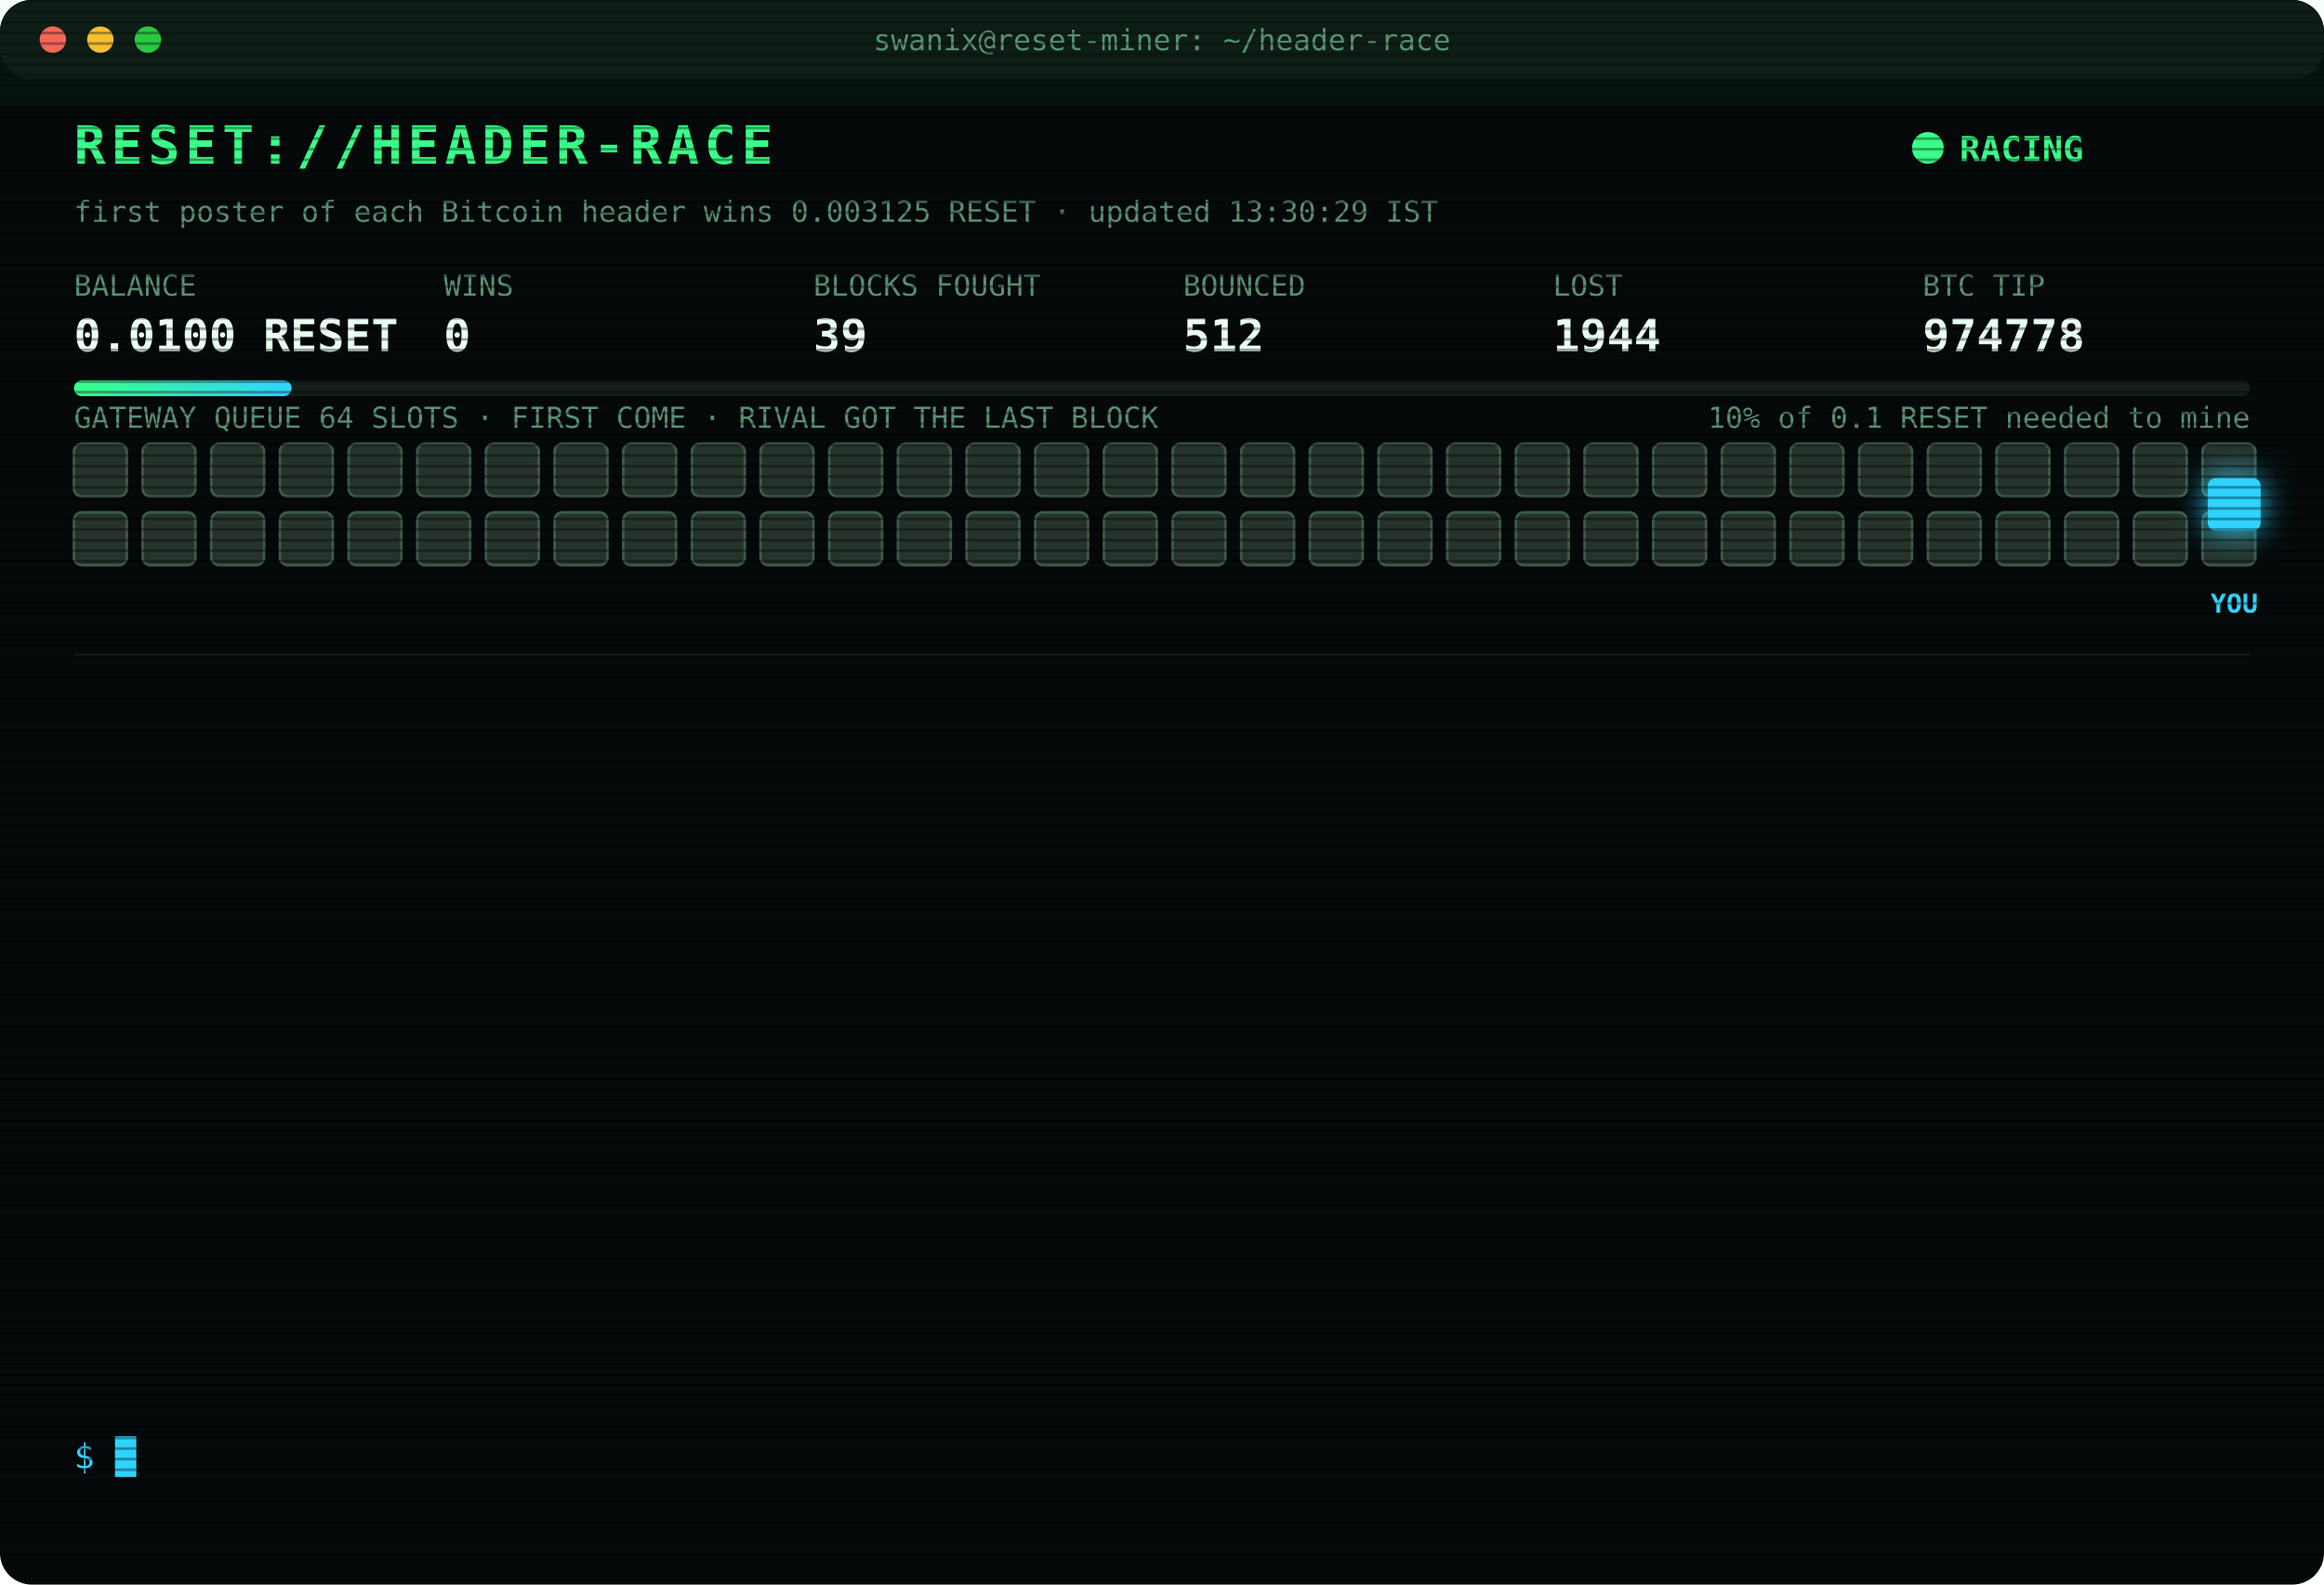
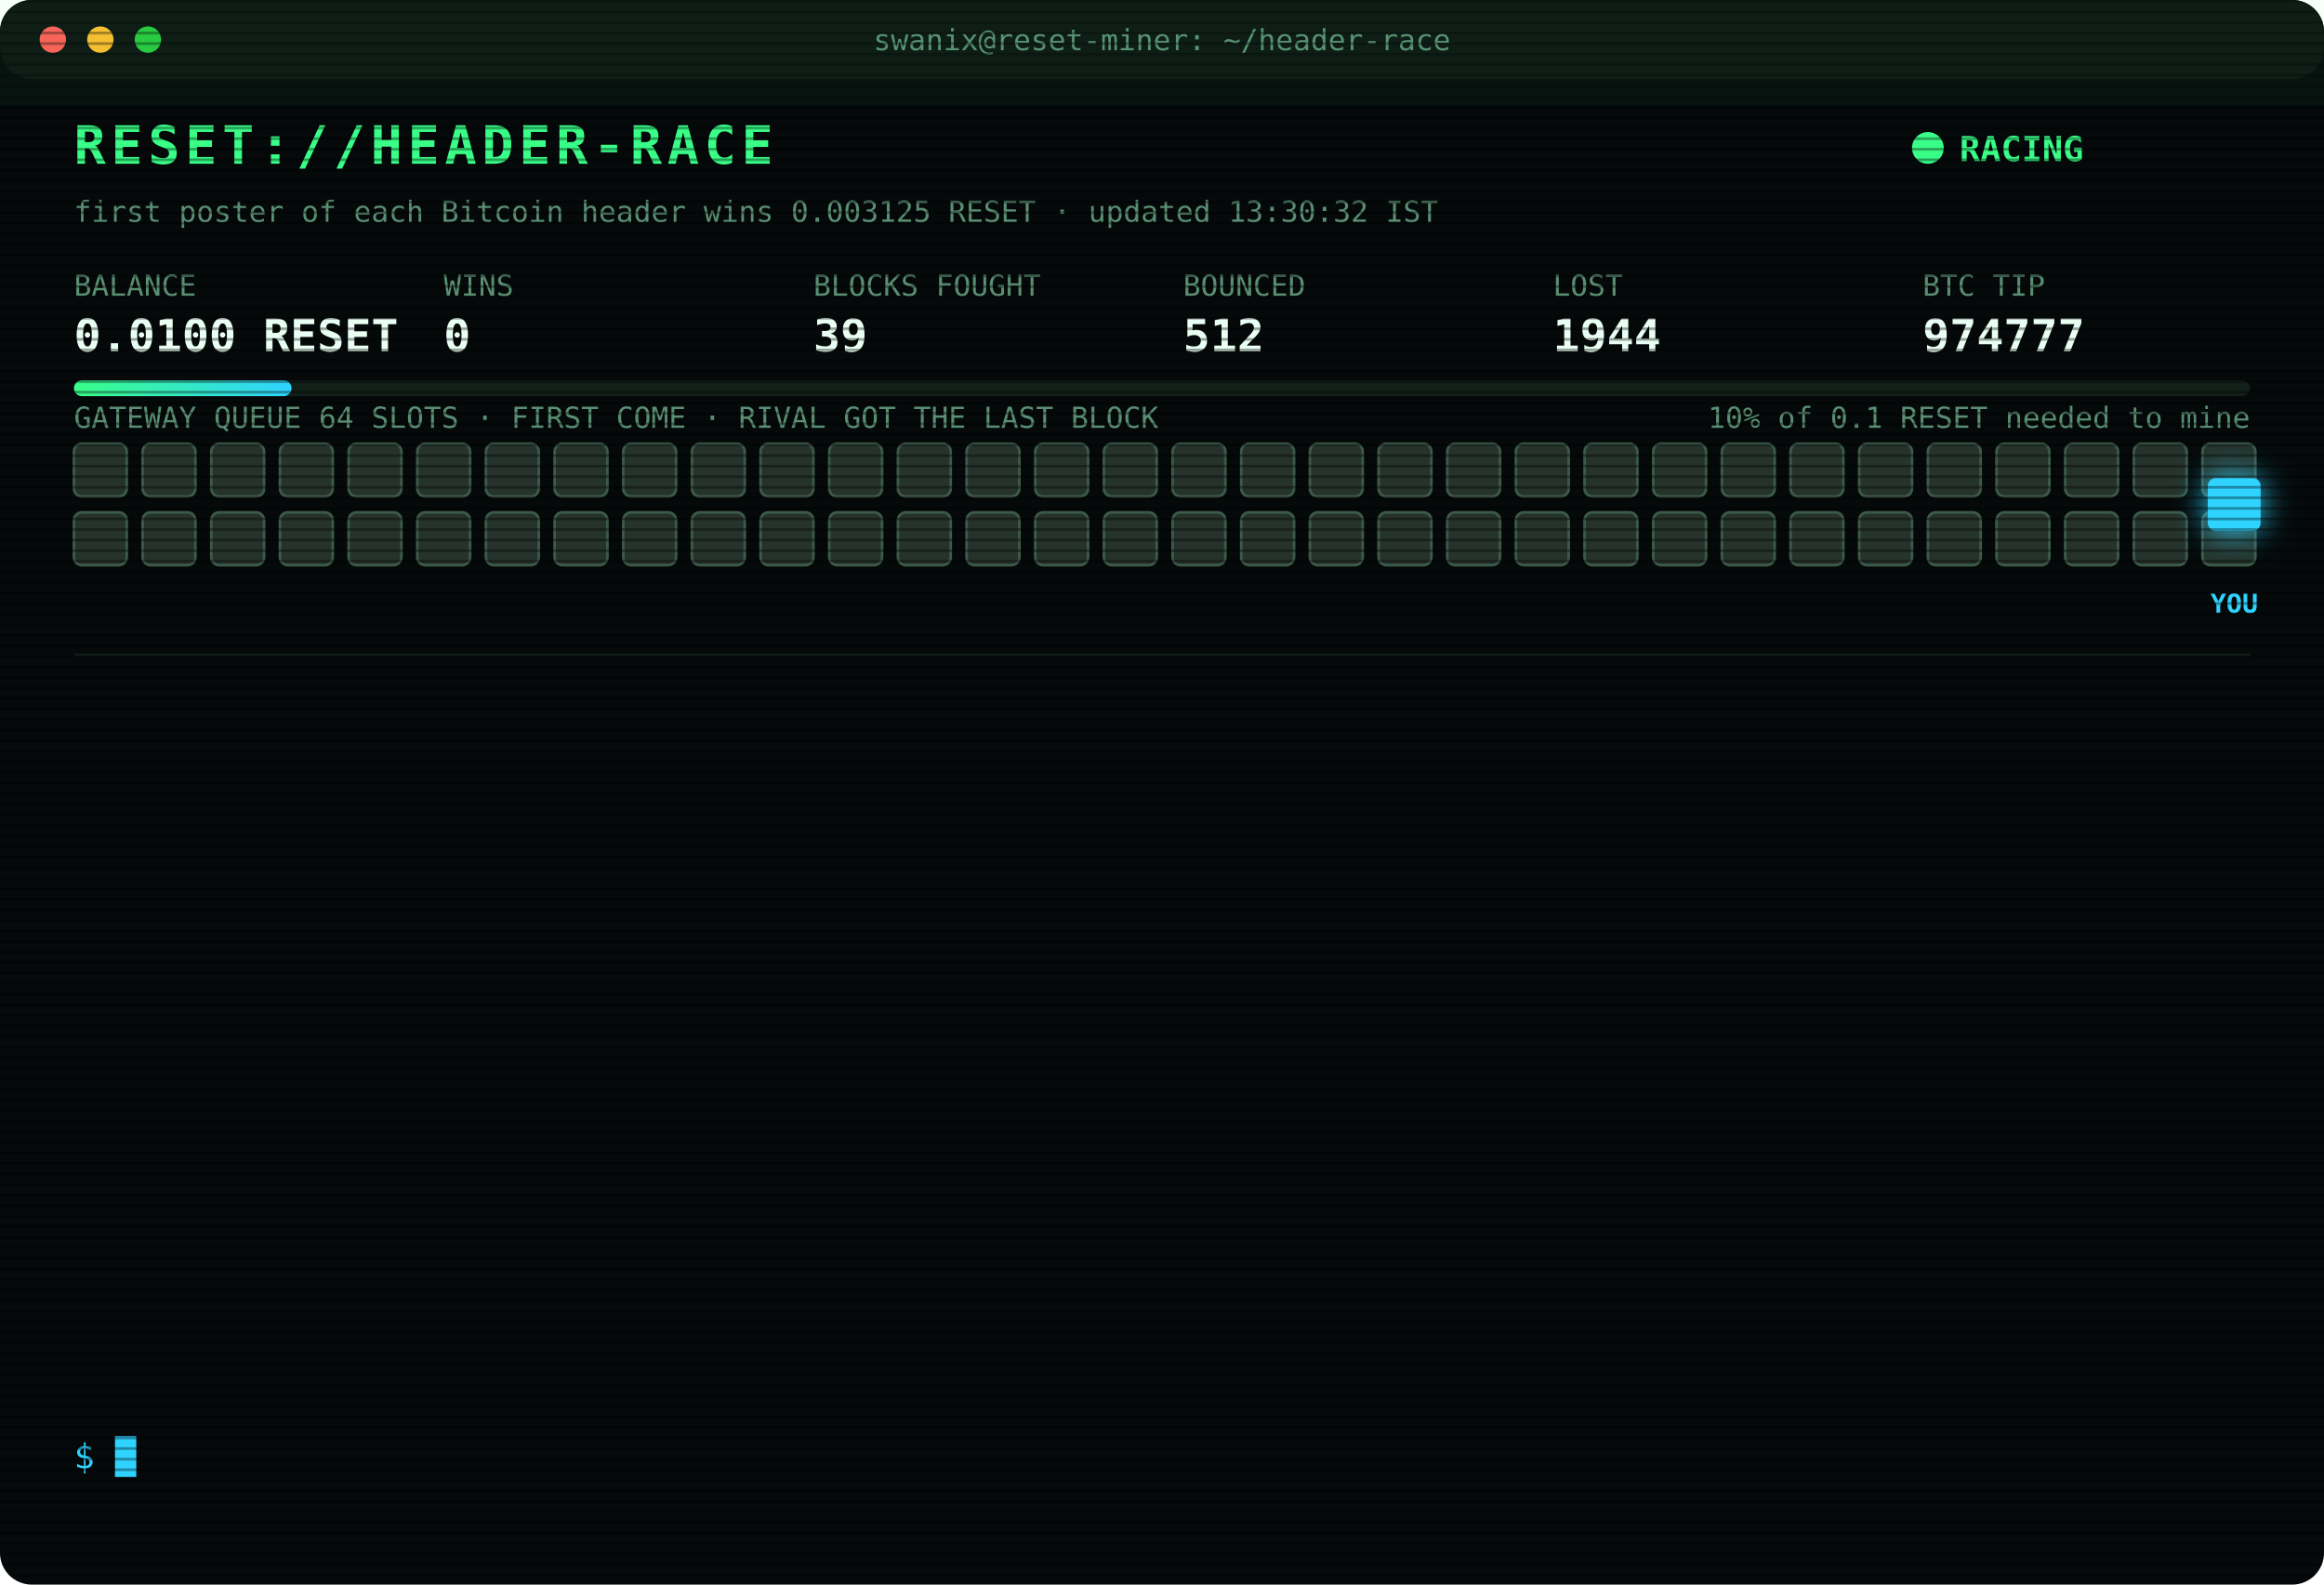
<svg xmlns="http://www.w3.org/2000/svg" width="880" height="600" viewBox="0 0 880 600" font-family="ui-monospace,SFMono-Regular,Menlo,Consolas,monospace">
  <style>
text{font-size:13px;fill:#7CFFB2}
.title{font-size:20px;font-weight:700;fill:#39FF88;letter-spacing:2px;animation:glitch 3s infinite steps(1)}
.sub{fill:#2fd3ff}.k{fill:#5a8f73;font-size:11px}.v{font-size:17px;font-weight:700;fill:#eafff3}
.ts{fill:#3f6b56}.boot{fill:#2fd3ff}.dim{fill:#5a8f73}.bad{fill:#ff4d6d}.warn{fill:#ffd23f}.mag{fill:#ff5cf0}.win{fill:#39FF88;font-weight:700}
.tag{font-size:10px;fill:#2fd3ff;font-weight:700}
.rival{fill:#26332c;stroke:#3c5a49;animation:jam 1.2s infinite alternate}
.idle{fill:#141c18;stroke:#22302a;animation:breathe 4s infinite}
.me{fill:#2fd3ff;filter:drop-shadow(0 0 6px #2fd3ff)}
.hover{animation:nudge 1.1s infinite ease-in-out}.bounce{animation:kick 1.4s infinite}
.ln{opacity:0;animation:in .4s forwards}
.cur{animation:blink 1s infinite steps(1)}
.scan{animation:scan 6s infinite linear}
.led{animation:blink 1.4s infinite}
@keyframes in{from{opacity:0;transform:translateX(-6px)}to{opacity:1;transform:none}}
@keyframes blink{50%{opacity:0}}
@keyframes jam{to{fill:#33463b}}
@keyframes breathe{50%{opacity:.4}}
@keyframes nudge{50%{transform:translateX(-10px)}}
@keyframes kick{0%,100%{transform:none}30%{transform:translateX(-14px)}55%{transform:translateX(10px) translateY(-6px)}}
@keyframes glitch{0%,92%{transform:none}93%{transform:translateX(2px);fill:#ff4d6d}95%{transform:translateX(-2px);fill:#2fd3ff}97%{transform:none}}
@keyframes scan{from{transform:translateY(-40px)}to{transform:translateY(600px)}}
</style>
  <defs>
    <pattern id="sl" width="4" height="4" patternUnits="userSpaceOnUse">
      <rect width="4" height="1" fill="#000" opacity=".35" />
    </pattern>
    <linearGradient id="bar">
      <stop offset="0" stop-color="#39FF88" />
      <stop offset="1" stop-color="#2fd3ff" />
    </linearGradient>
  </defs>
  <rect width="880" height="600" rx="12" fill="#05090a" />
  <rect width="880" height="30" rx="12" fill="#0d1512" />
  <circle cx="20" cy="15" r="5" fill="#ff5f57" />
  <circle cx="38" cy="15" r="5" fill="#febc2e" />
  <circle cx="56" cy="15" r="5" fill="#28c840" />
  <text x="440" y="19" text-anchor="middle" class="k">swanix@reset-miner: ~/header-race</text>
  <text x="28" y="62" class="title">RESET://HEADER-RACE</text>
  <circle class="led" cx="730" cy="56" r="6" fill="#39FF88" />
  <text x="742" y="61" class="win">RACING</text>
-   <text x="28" y="84" class="k">first poster of each Bitcoin header wins 0.003125 RESET · updated 13:30:29 IST</text>
+   <text x="28" y="84" class="k">first poster of each Bitcoin header wins 0.003125 RESET · updated 13:30:32 IST</text>
  <text x="28" y="112" class="k">BALANCE</text>
  <text x="28" y="133" class="v">0.0100 RESET</text>
  <text x="168" y="112" class="k">WINS</text>
  <text x="168" y="133" class="v">0</text>
  <text x="308" y="112" class="k">BLOCKS FOUGHT</text>
  <text x="308" y="133" class="v">39</text>
  <text x="448" y="112" class="k">BOUNCED</text>
  <text x="448" y="133" class="v">512</text>
  <text x="588" y="112" class="k">LOST</text>
  <text x="588" y="133" class="v">1944</text>
  <text x="728" y="112" class="k">BTC TIP</text>
-   <text x="728" y="133" class="v">974778</text>
+   <text x="728" y="133" class="v">974777</text>
  <rect x="28" y="144" width="824" height="6" rx="3" fill="#13201a" />
  <rect x="28" y="144" width="82.4" height="6" rx="3" fill="url(#bar)" />
  <text x="852" y="162" text-anchor="end" class="k">10% of 0.1 RESET needed to mine</text>
  <text x="28" y="162" class="k">GATEWAY QUEUE 64 SLOTS · FIRST COME · RIVAL GOT THE LAST BLOCK</text>
  <rect class="rival" x="28" y="168" width="20" height="20" rx="3" style="animation-delay:0.00s" />
  <rect class="rival" x="54" y="168" width="20" height="20" rx="3" style="animation-delay:0.05s" />
  <rect class="rival" x="80" y="168" width="20" height="20" rx="3" style="animation-delay:0.10s" />
  <rect class="rival" x="106" y="168" width="20" height="20" rx="3" style="animation-delay:0.15s" />
  <rect class="rival" x="132" y="168" width="20" height="20" rx="3" style="animation-delay:0.20s" />
  <rect class="rival" x="158" y="168" width="20" height="20" rx="3" style="animation-delay:0.25s" />
  <rect class="rival" x="184" y="168" width="20" height="20" rx="3" style="animation-delay:0.30s" />
  <rect class="rival" x="210" y="168" width="20" height="20" rx="3" style="animation-delay:0.35s" />
  <rect class="rival" x="236" y="168" width="20" height="20" rx="3" style="animation-delay:0.40s" />
  <rect class="rival" x="262" y="168" width="20" height="20" rx="3" style="animation-delay:0.45s" />
  <rect class="rival" x="288" y="168" width="20" height="20" rx="3" style="animation-delay:0.50s" />
  <rect class="rival" x="314" y="168" width="20" height="20" rx="3" style="animation-delay:0.55s" />
  <rect class="rival" x="340" y="168" width="20" height="20" rx="3" style="animation-delay:0.60s" />
  <rect class="rival" x="366" y="168" width="20" height="20" rx="3" style="animation-delay:0.65s" />
  <rect class="rival" x="392" y="168" width="20" height="20" rx="3" style="animation-delay:0.70s" />
  <rect class="rival" x="418" y="168" width="20" height="20" rx="3" style="animation-delay:0.75s" />
  <rect class="rival" x="444" y="168" width="20" height="20" rx="3" style="animation-delay:0.80s" />
  <rect class="rival" x="470" y="168" width="20" height="20" rx="3" style="animation-delay:0.85s" />
  <rect class="rival" x="496" y="168" width="20" height="20" rx="3" style="animation-delay:0.90s" />
  <rect class="rival" x="522" y="168" width="20" height="20" rx="3" style="animation-delay:0.95s" />
  <rect class="rival" x="548" y="168" width="20" height="20" rx="3" style="animation-delay:1.00s" />
  <rect class="rival" x="574" y="168" width="20" height="20" rx="3" style="animation-delay:1.05s" />
  <rect class="rival" x="600" y="168" width="20" height="20" rx="3" style="animation-delay:1.10s" />
  <rect class="rival" x="626" y="168" width="20" height="20" rx="3" style="animation-delay:1.15s" />
  <rect class="rival" x="652" y="168" width="20" height="20" rx="3" style="animation-delay:1.20s" />
  <rect class="rival" x="678" y="168" width="20" height="20" rx="3" style="animation-delay:1.25s" />
  <rect class="rival" x="704" y="168" width="20" height="20" rx="3" style="animation-delay:1.30s" />
  <rect class="rival" x="730" y="168" width="20" height="20" rx="3" style="animation-delay:1.35s" />
  <rect class="rival" x="756" y="168" width="20" height="20" rx="3" style="animation-delay:1.40s" />
  <rect class="rival" x="782" y="168" width="20" height="20" rx="3" style="animation-delay:1.45s" />
  <rect class="rival" x="808" y="168" width="20" height="20" rx="3" style="animation-delay:1.50s" />
  <rect class="rival" x="834" y="168" width="20" height="20" rx="3" style="animation-delay:1.55s" />
  <rect class="rival" x="28" y="194" width="20" height="20" rx="3" style="animation-delay:1.60s" />
  <rect class="rival" x="54" y="194" width="20" height="20" rx="3" style="animation-delay:1.65s" />
  <rect class="rival" x="80" y="194" width="20" height="20" rx="3" style="animation-delay:1.70s" />
  <rect class="rival" x="106" y="194" width="20" height="20" rx="3" style="animation-delay:1.75s" />
  <rect class="rival" x="132" y="194" width="20" height="20" rx="3" style="animation-delay:1.80s" />
  <rect class="rival" x="158" y="194" width="20" height="20" rx="3" style="animation-delay:1.85s" />
  <rect class="rival" x="184" y="194" width="20" height="20" rx="3" style="animation-delay:1.90s" />
  <rect class="rival" x="210" y="194" width="20" height="20" rx="3" style="animation-delay:1.95s" />
  <rect class="rival" x="236" y="194" width="20" height="20" rx="3" style="animation-delay:2.00s" />
  <rect class="rival" x="262" y="194" width="20" height="20" rx="3" style="animation-delay:2.05s" />
  <rect class="rival" x="288" y="194" width="20" height="20" rx="3" style="animation-delay:2.10s" />
  <rect class="rival" x="314" y="194" width="20" height="20" rx="3" style="animation-delay:2.15s" />
  <rect class="rival" x="340" y="194" width="20" height="20" rx="3" style="animation-delay:2.20s" />
  <rect class="rival" x="366" y="194" width="20" height="20" rx="3" style="animation-delay:2.25s" />
  <rect class="rival" x="392" y="194" width="20" height="20" rx="3" style="animation-delay:2.30s" />
  <rect class="rival" x="418" y="194" width="20" height="20" rx="3" style="animation-delay:2.35s" />
  <rect class="rival" x="444" y="194" width="20" height="20" rx="3" style="animation-delay:2.40s" />
  <rect class="rival" x="470" y="194" width="20" height="20" rx="3" style="animation-delay:2.45s" />
  <rect class="rival" x="496" y="194" width="20" height="20" rx="3" style="animation-delay:2.50s" />
  <rect class="rival" x="522" y="194" width="20" height="20" rx="3" style="animation-delay:2.55s" />
  <rect class="rival" x="548" y="194" width="20" height="20" rx="3" style="animation-delay:2.60s" />
  <rect class="rival" x="574" y="194" width="20" height="20" rx="3" style="animation-delay:2.65s" />
  <rect class="rival" x="600" y="194" width="20" height="20" rx="3" style="animation-delay:2.70s" />
  <rect class="rival" x="626" y="194" width="20" height="20" rx="3" style="animation-delay:2.75s" />
  <rect class="rival" x="652" y="194" width="20" height="20" rx="3" style="animation-delay:2.80s" />
  <rect class="rival" x="678" y="194" width="20" height="20" rx="3" style="animation-delay:2.85s" />
  <rect class="rival" x="704" y="194" width="20" height="20" rx="3" style="animation-delay:2.90s" />
  <rect class="rival" x="730" y="194" width="20" height="20" rx="3" style="animation-delay:2.95s" />
  <rect class="rival" x="756" y="194" width="20" height="20" rx="3" style="animation-delay:3.00s" />
  <rect class="rival" x="782" y="194" width="20" height="20" rx="3" style="animation-delay:3.05s" />
  <rect class="rival" x="808" y="194" width="20" height="20" rx="3" style="animation-delay:3.10s" />
  <rect class="rival" x="834" y="194" width="20" height="20" rx="3" style="animation-delay:3.15s" />
  <g class="hover">
    <rect class="me" x="836" y="181" width="20" height="20" rx="3" />
    <text class="tag" x="846" y="232" text-anchor="middle">YOU</text>
  </g>
  <line x1="28" x2="852" y1="248" y2="248" stroke="#13201a" />
  <g class="ln" style="animation-delay:0.40s">
-     <text x="28" y="270" class="ts">11:42:47</text>
-     <text x="104" y="270" class="warn">[QUEUE FULL] #974768 bounced 64/64 · retry 1.7s · 558ms</text>
+     <text x="28" y="270" class="ts">11:42:49</text>
+     <text x="104" y="270" class="mag">[??] #974768 sent, no receipt · may have landed</text>
  </g>
  <g class="ln" style="animation-delay:0.65s">
    <text x="28" y="292" class="ts">11:42:49</text>
    <text x="104" y="292" class="mag">[??] #974768 sent, no receipt · may have landed</text>
  </g>
  <g class="ln" style="animation-delay:0.90s">
    <text x="28" y="314" class="ts">11:42:49</text>
-     <text x="104" y="314" class="mag">[??] #974768 sent, no receipt · may have landed</text>
+     <text x="104" y="314" class="bad">[LOST] #974768 taken by a rival miner</text>
  </g>
  <g class="ln" style="animation-delay:1.15s">
-     <text x="28" y="336" class="ts">11:42:49</text>
-     <text x="104" y="336" class="bad">[LOST] #974768 taken by a rival miner</text>
+     <text x="28" y="336" class="ts">11:46:24</text>
+     <text x="104" y="336" class="bad">[LOST] #974769 taken by a rival miner</text>
  </g>
  <g class="ln" style="animation-delay:1.40s">
-     <text x="28" y="358" class="ts">11:46:24</text>
-     <text x="104" y="358" class="bad">[LOST] #974769 taken by a rival miner</text>
+     <text x="28" y="358" class="ts">12:14:58</text>
+     <text x="104" y="358" class="bad">[LOST] #974771 taken by a rival miner</text>
  </g>
  <g class="ln" style="animation-delay:1.65s">
-     <text x="28" y="380" class="ts">12:14:58</text>
-     <text x="104" y="380" class="bad">[LOST] #974771 taken by a rival miner</text>
+     <text x="28" y="380" class="ts">12:26:26</text>
+     <text x="104" y="380" class="bad">[LOST] #974772 taken by a rival miner</text>
  </g>
  <g class="ln" style="animation-delay:1.90s">
-     <text x="28" y="402" class="ts">12:26:26</text>
-     <text x="104" y="402" class="bad">[LOST] #974772 taken by a rival miner</text>
+     <text x="28" y="402" class="ts">12:29:15</text>
+     <text x="104" y="402" class="bad">[LOST] #974773 taken by a rival miner</text>
  </g>
  <g class="ln" style="animation-delay:2.15s">
-     <text x="28" y="424" class="ts">12:29:15</text>
-     <text x="104" y="424" class="bad">[LOST] #974773 taken by a rival miner</text>
+     <text x="28" y="424" class="ts">12:35:12</text>
+     <text x="104" y="424" class="bad">[LOST] #974774 taken by a rival miner</text>
  </g>
  <g class="ln" style="animation-delay:2.40s">
-     <text x="28" y="446" class="ts">12:35:12</text>
-     <text x="104" y="446" class="bad">[LOST] #974774 taken by a rival miner</text>
+     <text x="28" y="446" class="ts">12:41:20</text>
+     <text x="104" y="446" class="bad">[LOST] #974775 taken by a rival miner</text>
  </g>
  <g class="ln" style="animation-delay:2.65s">
-     <text x="28" y="468" class="ts">12:41:20</text>
-     <text x="104" y="468" class="bad">[LOST] #974775 taken by a rival miner</text>
+     <text x="28" y="468" class="ts">12:53:47</text>
+     <text x="104" y="468" class="bad">[LOST] #974776 taken by a rival miner</text>
  </g>
  <g class="ln" style="animation-delay:2.90s">
-     <text x="28" y="490" class="ts">12:53:47</text>
-     <text x="104" y="490" class="bad">[LOST] #974776 taken by a rival miner</text>
+     <text x="28" y="490" class="ts">13:14:04</text>
+     <text x="104" y="490" class="bad">[LOST] #974777 taken by a rival miner</text>
  </g>
  <g class="ln" style="animation-delay:3.15s">
-     <text x="28" y="512" class="ts">13:14:04</text>
-     <text x="104" y="512" class="bad">[LOST] #974777 taken by a rival miner</text>
+     <text x="28" y="512" class="ts">13:25:50</text>
+     <text x="104" y="512" class="dim">[STINT END] calls 764 · wins 0</text>
  </g>
  <g class="ln" style="animation-delay:3.40s">
-     <text x="28" y="534" class="ts">13:25:50</text>
-     <text x="104" y="534" class="dim">[STINT END] calls 764 · wins 0</text>
+     <text x="28" y="534" class="ts">13:30:27</text>
+     <text x="104" y="534" class="boot">[BOOT] racer v3 online · 3 feeds · stint 340m</text>
  </g>
  <text x="28" y="556" class="sub">$ <tspan class="cur">█</tspan>
  </text>
  <rect width="880" height="600" rx="12" fill="url(#sl)" pointer-events="none" />
  <rect class="scan" width="880" height="40" fill="#39FF88" opacity=".04" />
</svg>
